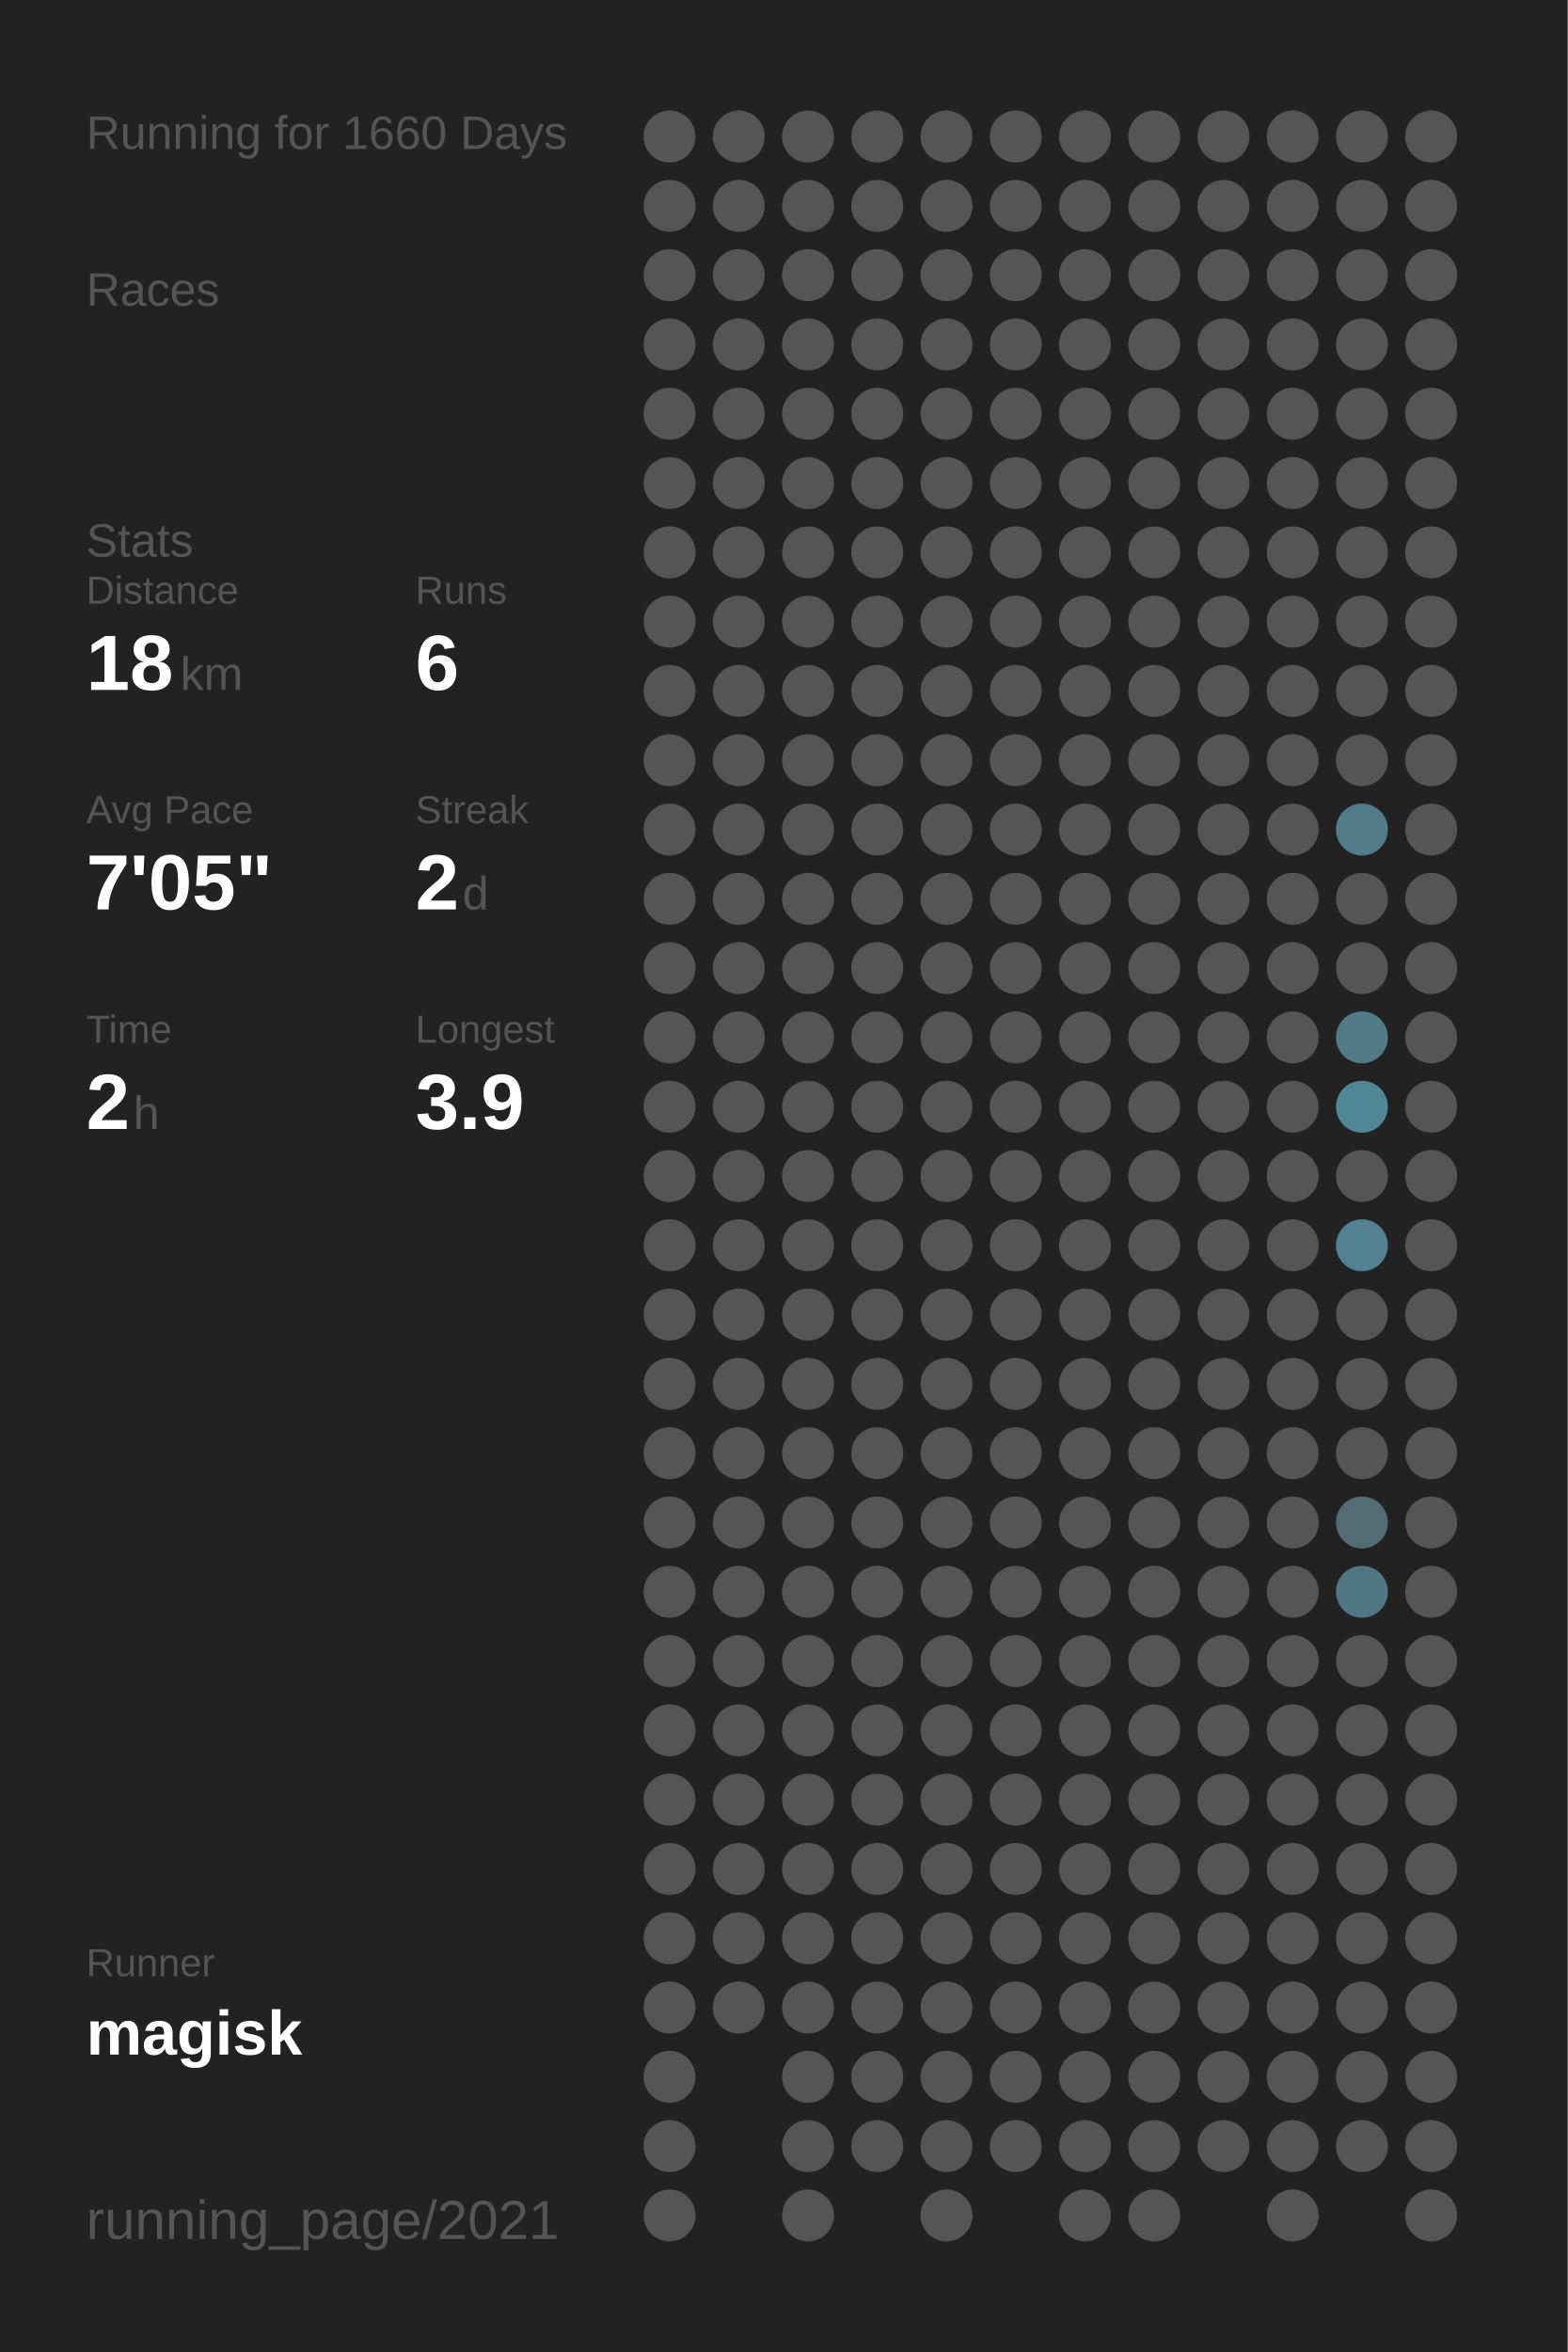
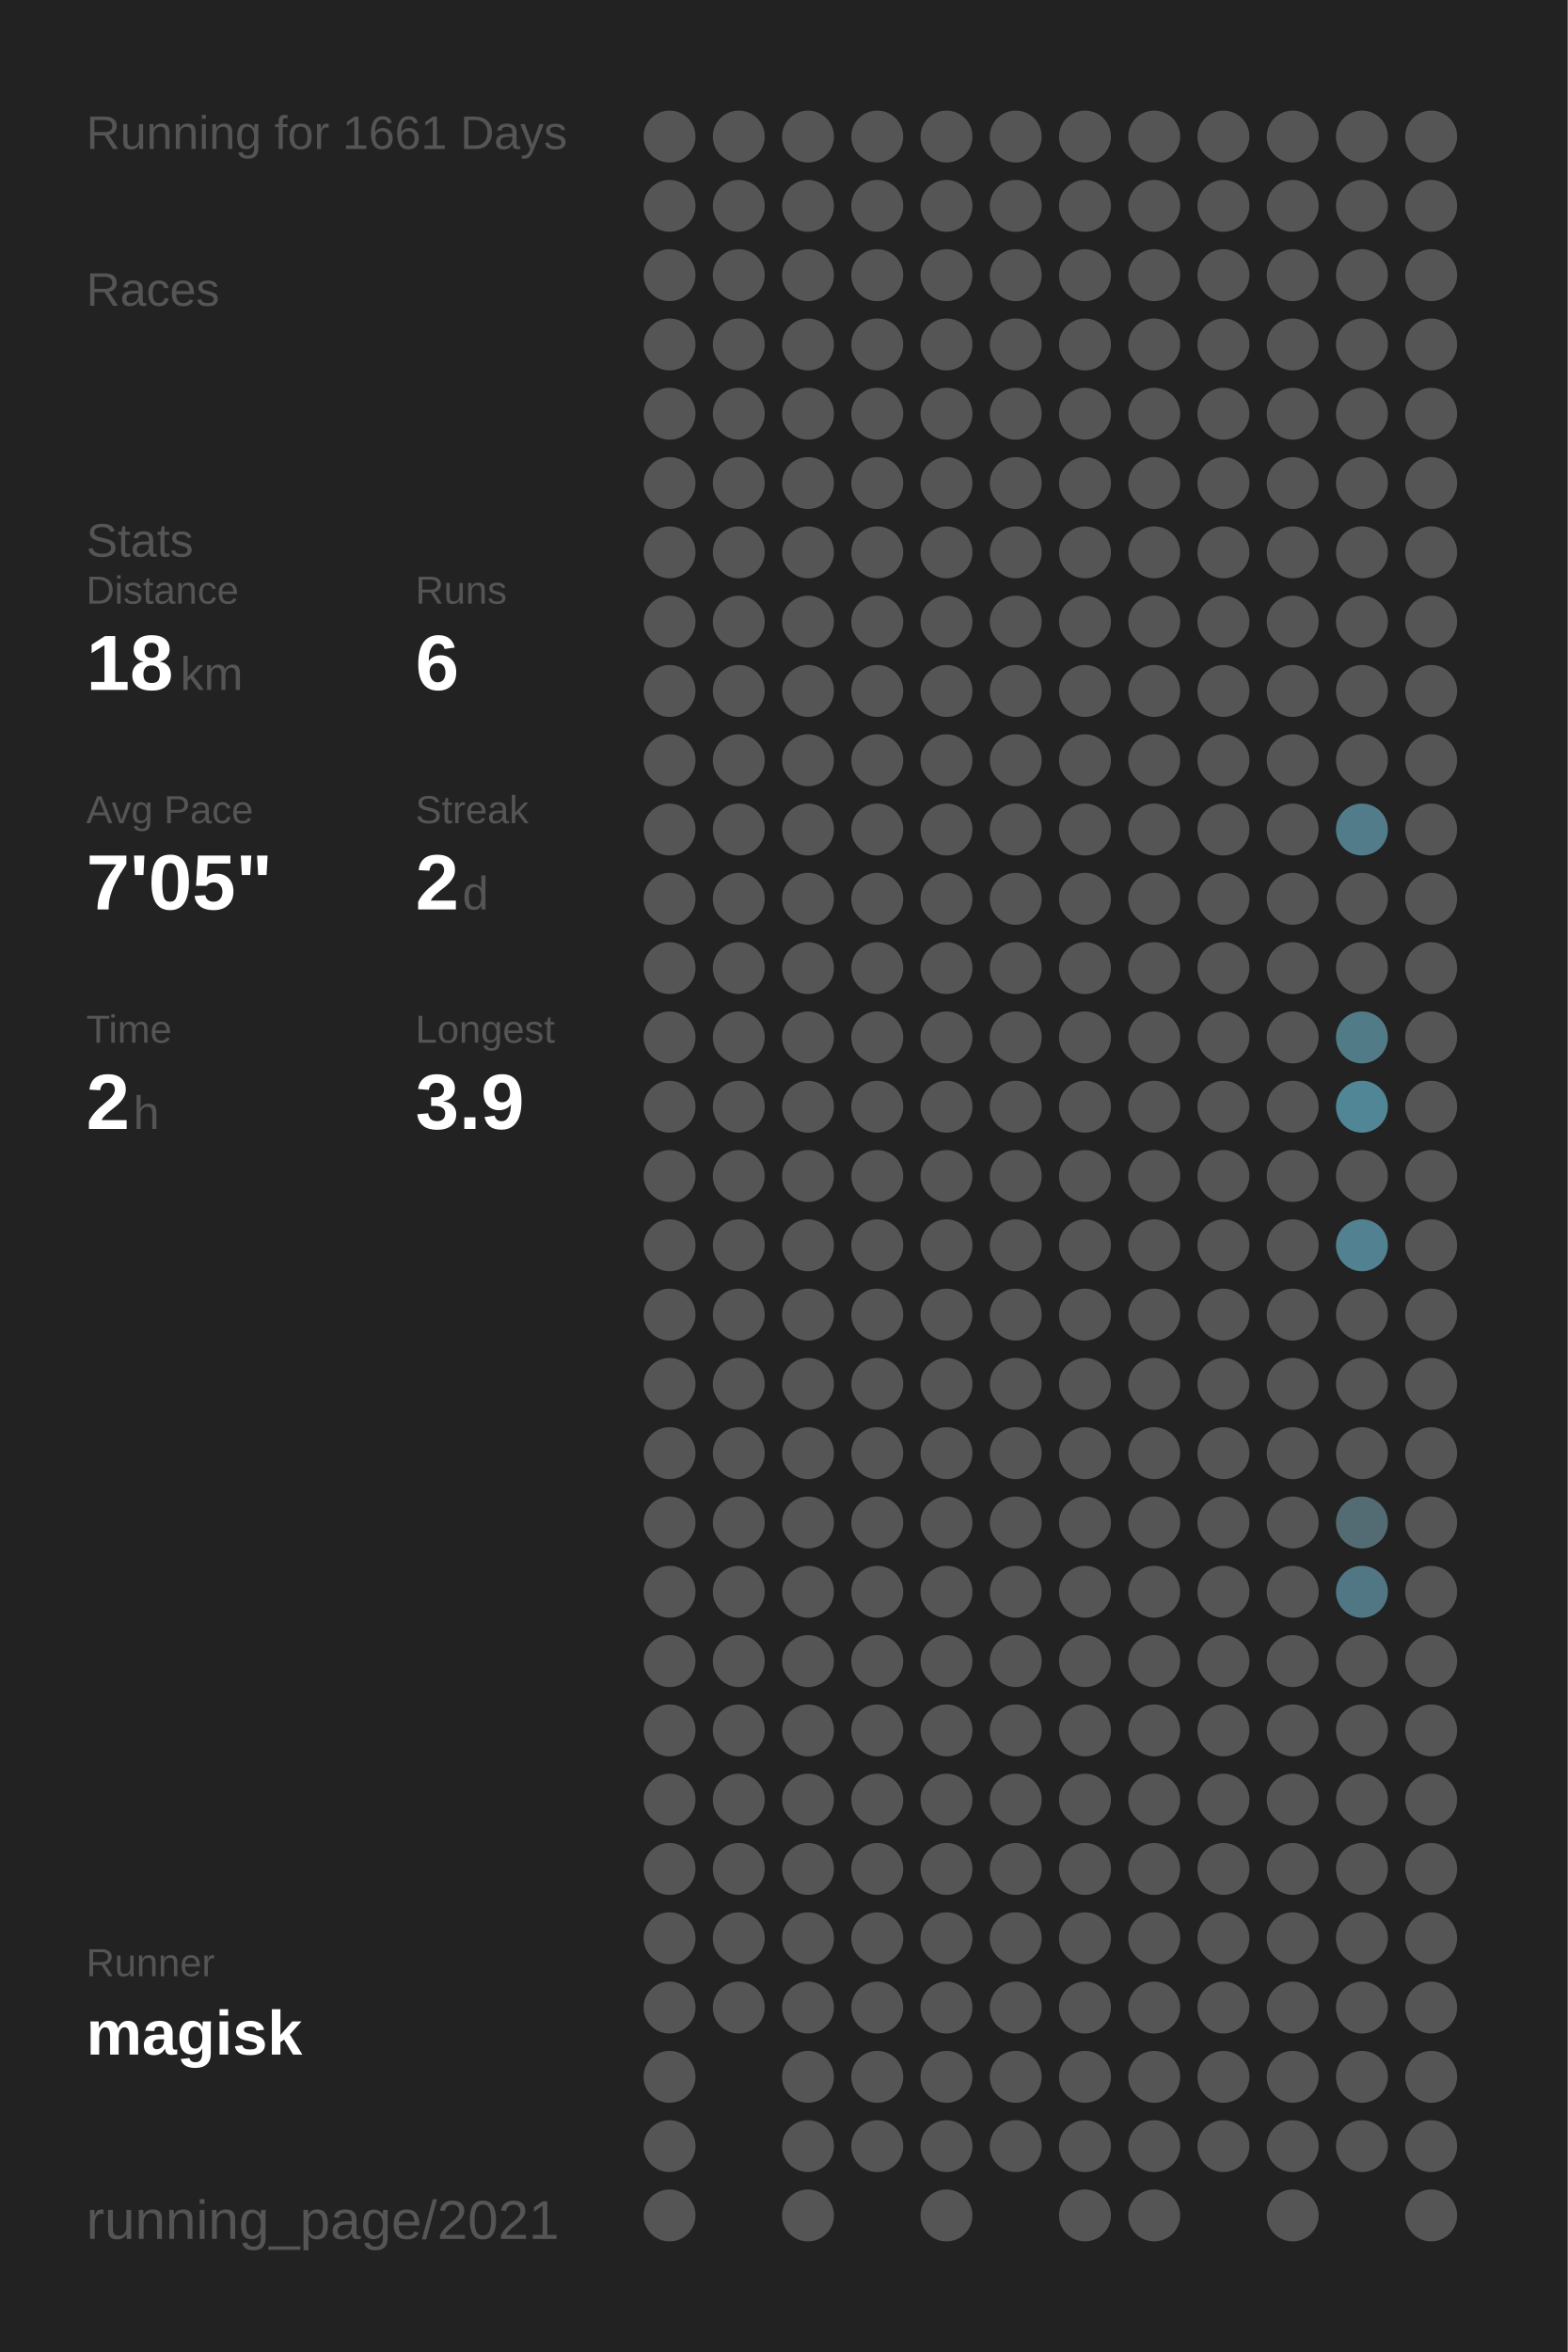
<svg xmlns="http://www.w3.org/2000/svg" baseProfile="full" height="300mm" version="1.1" viewBox="0,0,200,300" width="200mm">
  <defs />
  <rect fill="#222222" height="300" width="200" x="0" y="0" />
-   <text fill="#555555" style="font-size:6px; font-family:Arial;" x="11" y="19">Running for 1660 Days</text>
+   <text fill="#555555" style="font-size:6px; font-family:Arial;" x="11" y="19">Running for 1661 Days</text>
  <text fill="#555555" style="font-size:6px; font-family:Arial;" x="11" y="39">Races</text>
  <text fill="#555555" style="font-size:6px; font-family:Arial;" x="11" y="71">Stats</text>
  <text fill="#555555" style="font-size:5px; font-family:Arial;" x="11" y="77">Distance</text>
  <text fill="#FFFFFF" style="font-size:10px; font-family:Arial; font-weight:bold;" x="11" y="88">18</text>
  <text fill="#555555" style="font-size:6px; font-family:Arial;" x="23" y="88">km</text>
  <text fill="#555555" style="font-size:5px; font-family:Arial;" x="53" y="77">Runs</text>
  <text fill="#FFFFFF" style="font-size:10px; font-family:Arial; font-weight:bold;" x="53" y="88">6</text>
  <text fill="#555555" style="font-size:5px; font-family:Arial;" x="11" y="105">Avg Pace</text>
  <text fill="#FFFFFF" style="font-size:10px; font-family:Arial; font-weight:bold;" x="11" y="116">7'05"</text>
  <text fill="#555555" style="font-size:5px; font-family:Arial;" x="53" y="105">Streak</text>
  <text fill="#FFFFFF" style="font-size:10px; font-family:Arial; font-weight:bold;" x="53" y="116">2</text>
  <text fill="#555555" style="font-size:6px; font-family:Arial;" x="59" y="116">d</text>
  <text fill="#555555" style="font-size:5px; font-family:Arial;" x="11" y="133">Time</text>
  <text fill="#FFFFFF" style="font-size:10px; font-family:Arial; font-weight:bold;" x="11" y="144">2</text>
  <text fill="#555555" style="font-size:6px; font-family:Arial;" x="17" y="144">h</text>
  <text fill="#555555" style="font-size:5px; font-family:Arial;" x="53" y="133">Longest</text>
  <text fill="#FFFFFF" style="font-size:10px; font-family:Arial; font-weight:bold;" x="53" y="144">3.9</text>
  <text fill="#555555" style="font-size:5px; font-family:Arial;" x="11" y="252.065">Runner</text>
  <text fill="#FFFFFF" style="font-size:8px; font-family:Arial; font-weight:bold;" x="11" y="262.065">magisk</text>
  <text fill="#555555" style="font-size:7px; font-family:Arial;" x="11" y="285.581">running_page/2021</text>
  <circle cx="85.417" cy="17.419" fill="#555555" r="3.312" />
  <circle cx="85.417" cy="26.258" fill="#555555" r="3.312" />
  <circle cx="85.417" cy="35.097" fill="#555555" r="3.312" />
  <circle cx="85.417" cy="43.935" fill="#555555" r="3.312" />
  <circle cx="85.417" cy="52.774" fill="#555555" r="3.312" />
  <circle cx="85.417" cy="61.613" fill="#555555" r="3.312" />
  <circle cx="85.417" cy="70.452" fill="#555555" r="3.312" />
  <circle cx="85.417" cy="79.29" fill="#555555" r="3.312" />
  <circle cx="85.417" cy="88.129" fill="#555555" r="3.312" />
  <circle cx="85.417" cy="96.968" fill="#555555" r="3.312" />
  <circle cx="85.417" cy="105.806" fill="#555555" r="3.312" />
  <circle cx="85.417" cy="114.645" fill="#555555" r="3.312" />
  <circle cx="85.417" cy="123.484" fill="#555555" r="3.312" />
  <circle cx="85.417" cy="132.323" fill="#555555" r="3.312" />
  <circle cx="85.417" cy="141.161" fill="#555555" r="3.312" />
  <circle cx="85.417" cy="150" fill="#555555" r="3.312" />
  <circle cx="85.417" cy="158.839" fill="#555555" r="3.312" />
  <circle cx="85.417" cy="167.677" fill="#555555" r="3.312" />
  <circle cx="85.417" cy="176.516" fill="#555555" r="3.312" />
  <circle cx="85.417" cy="185.355" fill="#555555" r="3.312" />
  <circle cx="85.417" cy="194.194" fill="#555555" r="3.312" />
  <circle cx="85.417" cy="203.032" fill="#555555" r="3.312" />
  <circle cx="85.417" cy="211.871" fill="#555555" r="3.312" />
  <circle cx="85.417" cy="220.71" fill="#555555" r="3.312" />
  <circle cx="85.417" cy="229.548" fill="#555555" r="3.312" />
  <circle cx="85.417" cy="238.387" fill="#555555" r="3.312" />
  <circle cx="85.417" cy="247.226" fill="#555555" r="3.312" />
  <circle cx="85.417" cy="256.065" fill="#555555" r="3.312" />
  <circle cx="85.417" cy="264.903" fill="#555555" r="3.312" />
  <circle cx="85.417" cy="273.742" fill="#555555" r="3.312" />
  <circle cx="85.417" cy="282.581" fill="#555555" r="3.312" />
  <circle cx="94.25" cy="17.419" fill="#555555" r="3.312" />
  <circle cx="94.25" cy="26.258" fill="#555555" r="3.312" />
  <circle cx="94.25" cy="35.097" fill="#555555" r="3.312" />
  <circle cx="94.25" cy="43.935" fill="#555555" r="3.312" />
  <circle cx="94.25" cy="52.774" fill="#555555" r="3.312" />
  <circle cx="94.25" cy="61.613" fill="#555555" r="3.312" />
  <circle cx="94.25" cy="70.452" fill="#555555" r="3.312" />
  <circle cx="94.25" cy="79.29" fill="#555555" r="3.312" />
  <circle cx="94.25" cy="88.129" fill="#555555" r="3.312" />
  <circle cx="94.25" cy="96.968" fill="#555555" r="3.312" />
  <circle cx="94.25" cy="105.806" fill="#555555" r="3.312" />
  <circle cx="94.25" cy="114.645" fill="#555555" r="3.312" />
  <circle cx="94.25" cy="123.484" fill="#555555" r="3.312" />
  <circle cx="94.25" cy="132.323" fill="#555555" r="3.312" />
  <circle cx="94.25" cy="141.161" fill="#555555" r="3.312" />
  <circle cx="94.25" cy="150" fill="#555555" r="3.312" />
  <circle cx="94.25" cy="158.839" fill="#555555" r="3.312" />
  <circle cx="94.25" cy="167.677" fill="#555555" r="3.312" />
  <circle cx="94.25" cy="176.516" fill="#555555" r="3.312" />
  <circle cx="94.25" cy="185.355" fill="#555555" r="3.312" />
  <circle cx="94.25" cy="194.194" fill="#555555" r="3.312" />
  <circle cx="94.25" cy="203.032" fill="#555555" r="3.312" />
  <circle cx="94.25" cy="211.871" fill="#555555" r="3.312" />
  <circle cx="94.25" cy="220.71" fill="#555555" r="3.312" />
  <circle cx="94.25" cy="229.548" fill="#555555" r="3.312" />
  <circle cx="94.25" cy="238.387" fill="#555555" r="3.312" />
  <circle cx="94.25" cy="247.226" fill="#555555" r="3.312" />
  <circle cx="94.25" cy="256.065" fill="#555555" r="3.312" />
  <circle cx="103.083" cy="17.419" fill="#555555" r="3.312" />
  <circle cx="103.083" cy="26.258" fill="#555555" r="3.312" />
  <circle cx="103.083" cy="35.097" fill="#555555" r="3.312" />
  <circle cx="103.083" cy="43.935" fill="#555555" r="3.312" />
  <circle cx="103.083" cy="52.774" fill="#555555" r="3.312" />
  <circle cx="103.083" cy="61.613" fill="#555555" r="3.312" />
  <circle cx="103.083" cy="70.452" fill="#555555" r="3.312" />
  <circle cx="103.083" cy="79.29" fill="#555555" r="3.312" />
  <circle cx="103.083" cy="88.129" fill="#555555" r="3.312" />
  <circle cx="103.083" cy="96.968" fill="#555555" r="3.312" />
  <circle cx="103.083" cy="105.806" fill="#555555" r="3.312" />
  <circle cx="103.083" cy="114.645" fill="#555555" r="3.312" />
  <circle cx="103.083" cy="123.484" fill="#555555" r="3.312" />
  <circle cx="103.083" cy="132.323" fill="#555555" r="3.312" />
  <circle cx="103.083" cy="141.161" fill="#555555" r="3.312" />
  <circle cx="103.083" cy="150" fill="#555555" r="3.312" />
  <circle cx="103.083" cy="158.839" fill="#555555" r="3.312" />
  <circle cx="103.083" cy="167.677" fill="#555555" r="3.312" />
  <circle cx="103.083" cy="176.516" fill="#555555" r="3.312" />
  <circle cx="103.083" cy="185.355" fill="#555555" r="3.312" />
  <circle cx="103.083" cy="194.194" fill="#555555" r="3.312" />
  <circle cx="103.083" cy="203.032" fill="#555555" r="3.312" />
  <circle cx="103.083" cy="211.871" fill="#555555" r="3.312" />
  <circle cx="103.083" cy="220.71" fill="#555555" r="3.312" />
  <circle cx="103.083" cy="229.548" fill="#555555" r="3.312" />
  <circle cx="103.083" cy="238.387" fill="#555555" r="3.312" />
  <circle cx="103.083" cy="247.226" fill="#555555" r="3.312" />
  <circle cx="103.083" cy="256.065" fill="#555555" r="3.312" />
  <circle cx="103.083" cy="264.903" fill="#555555" r="3.312" />
  <circle cx="103.083" cy="273.742" fill="#555555" r="3.312" />
  <circle cx="103.083" cy="282.581" fill="#555555" r="3.312" />
  <circle cx="111.917" cy="17.419" fill="#555555" r="3.312" />
  <circle cx="111.917" cy="26.258" fill="#555555" r="3.312" />
  <circle cx="111.917" cy="35.097" fill="#555555" r="3.312" />
  <circle cx="111.917" cy="43.935" fill="#555555" r="3.312" />
  <circle cx="111.917" cy="52.774" fill="#555555" r="3.312" />
  <circle cx="111.917" cy="61.613" fill="#555555" r="3.312" />
  <circle cx="111.917" cy="70.452" fill="#555555" r="3.312" />
  <circle cx="111.917" cy="79.29" fill="#555555" r="3.312" />
  <circle cx="111.917" cy="88.129" fill="#555555" r="3.312" />
  <circle cx="111.917" cy="96.968" fill="#555555" r="3.312" />
  <circle cx="111.917" cy="105.806" fill="#555555" r="3.312" />
  <circle cx="111.917" cy="114.645" fill="#555555" r="3.312" />
  <circle cx="111.917" cy="123.484" fill="#555555" r="3.312" />
  <circle cx="111.917" cy="132.323" fill="#555555" r="3.312" />
  <circle cx="111.917" cy="141.161" fill="#555555" r="3.312" />
  <circle cx="111.917" cy="150" fill="#555555" r="3.312" />
  <circle cx="111.917" cy="158.839" fill="#555555" r="3.312" />
  <circle cx="111.917" cy="167.677" fill="#555555" r="3.312" />
  <circle cx="111.917" cy="176.516" fill="#555555" r="3.312" />
  <circle cx="111.917" cy="185.355" fill="#555555" r="3.312" />
  <circle cx="111.917" cy="194.194" fill="#555555" r="3.312" />
  <circle cx="111.917" cy="203.032" fill="#555555" r="3.312" />
  <circle cx="111.917" cy="211.871" fill="#555555" r="3.312" />
  <circle cx="111.917" cy="220.71" fill="#555555" r="3.312" />
  <circle cx="111.917" cy="229.548" fill="#555555" r="3.312" />
  <circle cx="111.917" cy="238.387" fill="#555555" r="3.312" />
  <circle cx="111.917" cy="247.226" fill="#555555" r="3.312" />
  <circle cx="111.917" cy="256.065" fill="#555555" r="3.312" />
  <circle cx="111.917" cy="264.903" fill="#555555" r="3.312" />
  <circle cx="111.917" cy="273.742" fill="#555555" r="3.312" />
  <circle cx="120.75" cy="17.419" fill="#555555" r="3.312" />
  <circle cx="120.75" cy="26.258" fill="#555555" r="3.312" />
  <circle cx="120.75" cy="35.097" fill="#555555" r="3.312" />
  <circle cx="120.75" cy="43.935" fill="#555555" r="3.312" />
  <circle cx="120.75" cy="52.774" fill="#555555" r="3.312" />
  <circle cx="120.75" cy="61.613" fill="#555555" r="3.312" />
  <circle cx="120.75" cy="70.452" fill="#555555" r="3.312" />
  <circle cx="120.75" cy="79.29" fill="#555555" r="3.312" />
  <circle cx="120.75" cy="88.129" fill="#555555" r="3.312" />
  <circle cx="120.75" cy="96.968" fill="#555555" r="3.312" />
  <circle cx="120.75" cy="105.806" fill="#555555" r="3.312" />
  <circle cx="120.75" cy="114.645" fill="#555555" r="3.312" />
  <circle cx="120.75" cy="123.484" fill="#555555" r="3.312" />
  <circle cx="120.75" cy="132.323" fill="#555555" r="3.312" />
  <circle cx="120.75" cy="141.161" fill="#555555" r="3.312" />
  <circle cx="120.75" cy="150" fill="#555555" r="3.312" />
  <circle cx="120.75" cy="158.839" fill="#555555" r="3.312" />
  <circle cx="120.75" cy="167.677" fill="#555555" r="3.312" />
  <circle cx="120.75" cy="176.516" fill="#555555" r="3.312" />
  <circle cx="120.75" cy="185.355" fill="#555555" r="3.312" />
  <circle cx="120.75" cy="194.194" fill="#555555" r="3.312" />
  <circle cx="120.75" cy="203.032" fill="#555555" r="3.312" />
  <circle cx="120.75" cy="211.871" fill="#555555" r="3.312" />
  <circle cx="120.75" cy="220.71" fill="#555555" r="3.312" />
  <circle cx="120.75" cy="229.548" fill="#555555" r="3.312" />
  <circle cx="120.75" cy="238.387" fill="#555555" r="3.312" />
  <circle cx="120.75" cy="247.226" fill="#555555" r="3.312" />
  <circle cx="120.75" cy="256.065" fill="#555555" r="3.312" />
  <circle cx="120.75" cy="264.903" fill="#555555" r="3.312" />
  <circle cx="120.75" cy="273.742" fill="#555555" r="3.312" />
  <circle cx="120.75" cy="282.581" fill="#555555" r="3.312" />
  <circle cx="129.583" cy="17.419" fill="#555555" r="3.312" />
  <circle cx="129.583" cy="26.258" fill="#555555" r="3.312" />
  <circle cx="129.583" cy="35.097" fill="#555555" r="3.312" />
  <circle cx="129.583" cy="43.935" fill="#555555" r="3.312" />
  <circle cx="129.583" cy="52.774" fill="#555555" r="3.312" />
  <circle cx="129.583" cy="61.613" fill="#555555" r="3.312" />
  <circle cx="129.583" cy="70.452" fill="#555555" r="3.312" />
  <circle cx="129.583" cy="79.29" fill="#555555" r="3.312" />
  <circle cx="129.583" cy="88.129" fill="#555555" r="3.312" />
  <circle cx="129.583" cy="96.968" fill="#555555" r="3.312" />
  <circle cx="129.583" cy="105.806" fill="#555555" r="3.312" />
  <circle cx="129.583" cy="114.645" fill="#555555" r="3.312" />
  <circle cx="129.583" cy="123.484" fill="#555555" r="3.312" />
  <circle cx="129.583" cy="132.323" fill="#555555" r="3.312" />
  <circle cx="129.583" cy="141.161" fill="#555555" r="3.312" />
  <circle cx="129.583" cy="150" fill="#555555" r="3.312" />
  <circle cx="129.583" cy="158.839" fill="#555555" r="3.312" />
  <circle cx="129.583" cy="167.677" fill="#555555" r="3.312" />
  <circle cx="129.583" cy="176.516" fill="#555555" r="3.312" />
  <circle cx="129.583" cy="185.355" fill="#555555" r="3.312" />
  <circle cx="129.583" cy="194.194" fill="#555555" r="3.312" />
  <circle cx="129.583" cy="203.032" fill="#555555" r="3.312" />
  <circle cx="129.583" cy="211.871" fill="#555555" r="3.312" />
  <circle cx="129.583" cy="220.71" fill="#555555" r="3.312" />
  <circle cx="129.583" cy="229.548" fill="#555555" r="3.312" />
  <circle cx="129.583" cy="238.387" fill="#555555" r="3.312" />
  <circle cx="129.583" cy="247.226" fill="#555555" r="3.312" />
  <circle cx="129.583" cy="256.065" fill="#555555" r="3.312" />
  <circle cx="129.583" cy="264.903" fill="#555555" r="3.312" />
  <circle cx="129.583" cy="273.742" fill="#555555" r="3.312" />
  <circle cx="138.417" cy="17.419" fill="#555555" r="3.312" />
  <circle cx="138.417" cy="26.258" fill="#555555" r="3.312" />
  <circle cx="138.417" cy="35.097" fill="#555555" r="3.312" />
  <circle cx="138.417" cy="43.935" fill="#555555" r="3.312" />
  <circle cx="138.417" cy="52.774" fill="#555555" r="3.312" />
  <circle cx="138.417" cy="61.613" fill="#555555" r="3.312" />
  <circle cx="138.417" cy="70.452" fill="#555555" r="3.312" />
  <circle cx="138.417" cy="79.29" fill="#555555" r="3.312" />
  <circle cx="138.417" cy="88.129" fill="#555555" r="3.312" />
  <circle cx="138.417" cy="96.968" fill="#555555" r="3.312" />
  <circle cx="138.417" cy="105.806" fill="#555555" r="3.312" />
  <circle cx="138.417" cy="114.645" fill="#555555" r="3.312" />
  <circle cx="138.417" cy="123.484" fill="#555555" r="3.312" />
  <circle cx="138.417" cy="132.323" fill="#555555" r="3.312" />
  <circle cx="138.417" cy="141.161" fill="#555555" r="3.312" />
  <circle cx="138.417" cy="150" fill="#555555" r="3.312" />
  <circle cx="138.417" cy="158.839" fill="#555555" r="3.312" />
  <circle cx="138.417" cy="167.677" fill="#555555" r="3.312" />
  <circle cx="138.417" cy="176.516" fill="#555555" r="3.312" />
  <circle cx="138.417" cy="185.355" fill="#555555" r="3.312" />
  <circle cx="138.417" cy="194.194" fill="#555555" r="3.312" />
  <circle cx="138.417" cy="203.032" fill="#555555" r="3.312" />
  <circle cx="138.417" cy="211.871" fill="#555555" r="3.312" />
  <circle cx="138.417" cy="220.71" fill="#555555" r="3.312" />
  <circle cx="138.417" cy="229.548" fill="#555555" r="3.312" />
  <circle cx="138.417" cy="238.387" fill="#555555" r="3.312" />
  <circle cx="138.417" cy="247.226" fill="#555555" r="3.312" />
  <circle cx="138.417" cy="256.065" fill="#555555" r="3.312" />
  <circle cx="138.417" cy="264.903" fill="#555555" r="3.312" />
  <circle cx="138.417" cy="273.742" fill="#555555" r="3.312" />
  <circle cx="138.417" cy="282.581" fill="#555555" r="3.312" />
  <circle cx="147.25" cy="17.419" fill="#555555" r="3.312" />
  <circle cx="147.25" cy="26.258" fill="#555555" r="3.312" />
  <circle cx="147.25" cy="35.097" fill="#555555" r="3.312" />
  <circle cx="147.25" cy="43.935" fill="#555555" r="3.312" />
  <circle cx="147.25" cy="52.774" fill="#555555" r="3.312" />
  <circle cx="147.25" cy="61.613" fill="#555555" r="3.312" />
  <circle cx="147.25" cy="70.452" fill="#555555" r="3.312" />
  <circle cx="147.25" cy="79.29" fill="#555555" r="3.312" />
  <circle cx="147.25" cy="88.129" fill="#555555" r="3.312" />
  <circle cx="147.25" cy="96.968" fill="#555555" r="3.312" />
  <circle cx="147.25" cy="105.806" fill="#555555" r="3.312" />
  <circle cx="147.25" cy="114.645" fill="#555555" r="3.312" />
  <circle cx="147.25" cy="123.484" fill="#555555" r="3.312" />
  <circle cx="147.25" cy="132.323" fill="#555555" r="3.312" />
  <circle cx="147.25" cy="141.161" fill="#555555" r="3.312" />
  <circle cx="147.25" cy="150" fill="#555555" r="3.312" />
  <circle cx="147.25" cy="158.839" fill="#555555" r="3.312" />
  <circle cx="147.25" cy="167.677" fill="#555555" r="3.312" />
  <circle cx="147.25" cy="176.516" fill="#555555" r="3.312" />
  <circle cx="147.25" cy="185.355" fill="#555555" r="3.312" />
  <circle cx="147.25" cy="194.194" fill="#555555" r="3.312" />
  <circle cx="147.25" cy="203.032" fill="#555555" r="3.312" />
  <circle cx="147.25" cy="211.871" fill="#555555" r="3.312" />
  <circle cx="147.25" cy="220.71" fill="#555555" r="3.312" />
  <circle cx="147.25" cy="229.548" fill="#555555" r="3.312" />
  <circle cx="147.25" cy="238.387" fill="#555555" r="3.312" />
  <circle cx="147.25" cy="247.226" fill="#555555" r="3.312" />
  <circle cx="147.25" cy="256.065" fill="#555555" r="3.312" />
  <circle cx="147.25" cy="264.903" fill="#555555" r="3.312" />
  <circle cx="147.25" cy="273.742" fill="#555555" r="3.312" />
  <circle cx="147.25" cy="282.581" fill="#555555" r="3.312" />
  <circle cx="156.083" cy="17.419" fill="#555555" r="3.312" />
  <circle cx="156.083" cy="26.258" fill="#555555" r="3.312" />
  <circle cx="156.083" cy="35.097" fill="#555555" r="3.312" />
  <circle cx="156.083" cy="43.935" fill="#555555" r="3.312" />
  <circle cx="156.083" cy="52.774" fill="#555555" r="3.312" />
  <circle cx="156.083" cy="61.613" fill="#555555" r="3.312" />
  <circle cx="156.083" cy="70.452" fill="#555555" r="3.312" />
  <circle cx="156.083" cy="79.29" fill="#555555" r="3.312" />
  <circle cx="156.083" cy="88.129" fill="#555555" r="3.312" />
  <circle cx="156.083" cy="96.968" fill="#555555" r="3.312" />
  <circle cx="156.083" cy="105.806" fill="#555555" r="3.312" />
  <circle cx="156.083" cy="114.645" fill="#555555" r="3.312" />
  <circle cx="156.083" cy="123.484" fill="#555555" r="3.312" />
  <circle cx="156.083" cy="132.323" fill="#555555" r="3.312" />
  <circle cx="156.083" cy="141.161" fill="#555555" r="3.312" />
  <circle cx="156.083" cy="150" fill="#555555" r="3.312" />
  <circle cx="156.083" cy="158.839" fill="#555555" r="3.312" />
  <circle cx="156.083" cy="167.677" fill="#555555" r="3.312" />
  <circle cx="156.083" cy="176.516" fill="#555555" r="3.312" />
  <circle cx="156.083" cy="185.355" fill="#555555" r="3.312" />
  <circle cx="156.083" cy="194.194" fill="#555555" r="3.312" />
  <circle cx="156.083" cy="203.032" fill="#555555" r="3.312" />
  <circle cx="156.083" cy="211.871" fill="#555555" r="3.312" />
  <circle cx="156.083" cy="220.71" fill="#555555" r="3.312" />
  <circle cx="156.083" cy="229.548" fill="#555555" r="3.312" />
  <circle cx="156.083" cy="238.387" fill="#555555" r="3.312" />
  <circle cx="156.083" cy="247.226" fill="#555555" r="3.312" />
  <circle cx="156.083" cy="256.065" fill="#555555" r="3.312" />
  <circle cx="156.083" cy="264.903" fill="#555555" r="3.312" />
  <circle cx="156.083" cy="273.742" fill="#555555" r="3.312" />
  <circle cx="164.917" cy="17.419" fill="#555555" r="3.312" />
  <circle cx="164.917" cy="26.258" fill="#555555" r="3.312" />
  <circle cx="164.917" cy="35.097" fill="#555555" r="3.312" />
  <circle cx="164.917" cy="43.935" fill="#555555" r="3.312" />
  <circle cx="164.917" cy="52.774" fill="#555555" r="3.312" />
  <circle cx="164.917" cy="61.613" fill="#555555" r="3.312" />
  <circle cx="164.917" cy="70.452" fill="#555555" r="3.312" />
  <circle cx="164.917" cy="79.29" fill="#555555" r="3.312" />
  <circle cx="164.917" cy="88.129" fill="#555555" r="3.312" />
  <circle cx="164.917" cy="96.968" fill="#555555" r="3.312" />
  <circle cx="164.917" cy="105.806" fill="#555555" r="3.312" />
  <circle cx="164.917" cy="114.645" fill="#555555" r="3.312" />
  <circle cx="164.917" cy="123.484" fill="#555555" r="3.312" />
  <circle cx="164.917" cy="132.323" fill="#555555" r="3.312" />
  <circle cx="164.917" cy="141.161" fill="#555555" r="3.312" />
  <circle cx="164.917" cy="150" fill="#555555" r="3.312" />
  <circle cx="164.917" cy="158.839" fill="#555555" r="3.312" />
  <circle cx="164.917" cy="167.677" fill="#555555" r="3.312" />
  <circle cx="164.917" cy="176.516" fill="#555555" r="3.312" />
  <circle cx="164.917" cy="185.355" fill="#555555" r="3.312" />
  <circle cx="164.917" cy="194.194" fill="#555555" r="3.312" />
  <circle cx="164.917" cy="203.032" fill="#555555" r="3.312" />
  <circle cx="164.917" cy="211.871" fill="#555555" r="3.312" />
  <circle cx="164.917" cy="220.71" fill="#555555" r="3.312" />
  <circle cx="164.917" cy="229.548" fill="#555555" r="3.312" />
  <circle cx="164.917" cy="238.387" fill="#555555" r="3.312" />
  <circle cx="164.917" cy="247.226" fill="#555555" r="3.312" />
  <circle cx="164.917" cy="256.065" fill="#555555" r="3.312" />
  <circle cx="164.917" cy="264.903" fill="#555555" r="3.312" />
  <circle cx="164.917" cy="273.742" fill="#555555" r="3.312" />
  <circle cx="164.917" cy="282.581" fill="#555555" r="3.312" />
  <circle cx="173.75" cy="17.419" fill="#555555" r="3.312" />
  <circle cx="173.75" cy="26.258" fill="#555555" r="3.312" />
  <circle cx="173.75" cy="35.097" fill="#555555" r="3.312" />
  <circle cx="173.75" cy="43.935" fill="#555555" r="3.312" />
  <circle cx="173.75" cy="52.774" fill="#555555" r="3.312" />
  <circle cx="173.75" cy="61.613" fill="#555555" r="3.312" />
  <circle cx="173.75" cy="70.452" fill="#555555" r="3.312" />
  <circle cx="173.75" cy="79.29" fill="#555555" r="3.312" />
  <circle cx="173.75" cy="88.129" fill="#555555" r="3.312" />
  <circle cx="173.75" cy="96.968" fill="#555555" r="3.312" />
  <circle cx="173.75" cy="105.806" fill="#527c8a" r="3.312" />
  <circle cx="173.75" cy="114.645" fill="#555555" r="3.312" />
  <circle cx="173.75" cy="123.484" fill="#555555" r="3.312" />
  <circle cx="173.75" cy="132.323" fill="#527b88" r="3.312" />
  <circle cx="173.75" cy="141.161" fill="#518697" r="3.312" />
  <circle cx="173.75" cy="150" fill="#555555" r="3.312" />
  <circle cx="173.75" cy="158.839" fill="#528292" r="3.312" />
  <circle cx="173.75" cy="167.677" fill="#555555" r="3.312" />
  <circle cx="173.75" cy="176.516" fill="#555555" r="3.312" />
  <circle cx="173.75" cy="185.355" fill="#555555" r="3.312" />
  <circle cx="173.75" cy="194.194" fill="#536c74" r="3.312" />
  <circle cx="173.75" cy="203.032" fill="#527784" r="3.312" />
  <circle cx="173.75" cy="211.871" fill="#555555" r="3.312" />
  <circle cx="173.75" cy="220.71" fill="#555555" r="3.312" />
  <circle cx="173.75" cy="229.548" fill="#555555" r="3.312" />
  <circle cx="173.75" cy="238.387" fill="#555555" r="3.312" />
  <circle cx="173.75" cy="247.226" fill="#555555" r="3.312" />
  <circle cx="173.75" cy="256.065" fill="#555555" r="3.312" />
  <circle cx="173.75" cy="264.903" fill="#555555" r="3.312" />
  <circle cx="173.75" cy="273.742" fill="#555555" r="3.312" />
  <circle cx="182.583" cy="17.419" fill="#555555" r="3.312" />
  <circle cx="182.583" cy="26.258" fill="#555555" r="3.312" />
  <circle cx="182.583" cy="35.097" fill="#555555" r="3.312" />
  <circle cx="182.583" cy="43.935" fill="#555555" r="3.312" />
  <circle cx="182.583" cy="52.774" fill="#555555" r="3.312" />
  <circle cx="182.583" cy="61.613" fill="#555555" r="3.312" />
  <circle cx="182.583" cy="70.452" fill="#555555" r="3.312" />
  <circle cx="182.583" cy="79.29" fill="#555555" r="3.312" />
  <circle cx="182.583" cy="88.129" fill="#555555" r="3.312" />
  <circle cx="182.583" cy="96.968" fill="#555555" r="3.312" />
  <circle cx="182.583" cy="105.806" fill="#555555" r="3.312" />
  <circle cx="182.583" cy="114.645" fill="#555555" r="3.312" />
  <circle cx="182.583" cy="123.484" fill="#555555" r="3.312" />
  <circle cx="182.583" cy="132.323" fill="#555555" r="3.312" />
  <circle cx="182.583" cy="141.161" fill="#555555" r="3.312" />
  <circle cx="182.583" cy="150" fill="#555555" r="3.312" />
  <circle cx="182.583" cy="158.839" fill="#555555" r="3.312" />
  <circle cx="182.583" cy="167.677" fill="#555555" r="3.312" />
  <circle cx="182.583" cy="176.516" fill="#555555" r="3.312" />
  <circle cx="182.583" cy="185.355" fill="#555555" r="3.312" />
  <circle cx="182.583" cy="194.194" fill="#555555" r="3.312" />
  <circle cx="182.583" cy="203.032" fill="#555555" r="3.312" />
  <circle cx="182.583" cy="211.871" fill="#555555" r="3.312" />
  <circle cx="182.583" cy="220.71" fill="#555555" r="3.312" />
  <circle cx="182.583" cy="229.548" fill="#555555" r="3.312" />
  <circle cx="182.583" cy="238.387" fill="#555555" r="3.312" />
  <circle cx="182.583" cy="247.226" fill="#555555" r="3.312" />
  <circle cx="182.583" cy="256.065" fill="#555555" r="3.312" />
  <circle cx="182.583" cy="264.903" fill="#555555" r="3.312" />
  <circle cx="182.583" cy="273.742" fill="#555555" r="3.312" />
  <circle cx="182.583" cy="282.581" fill="#555555" r="3.312" />
</svg>
